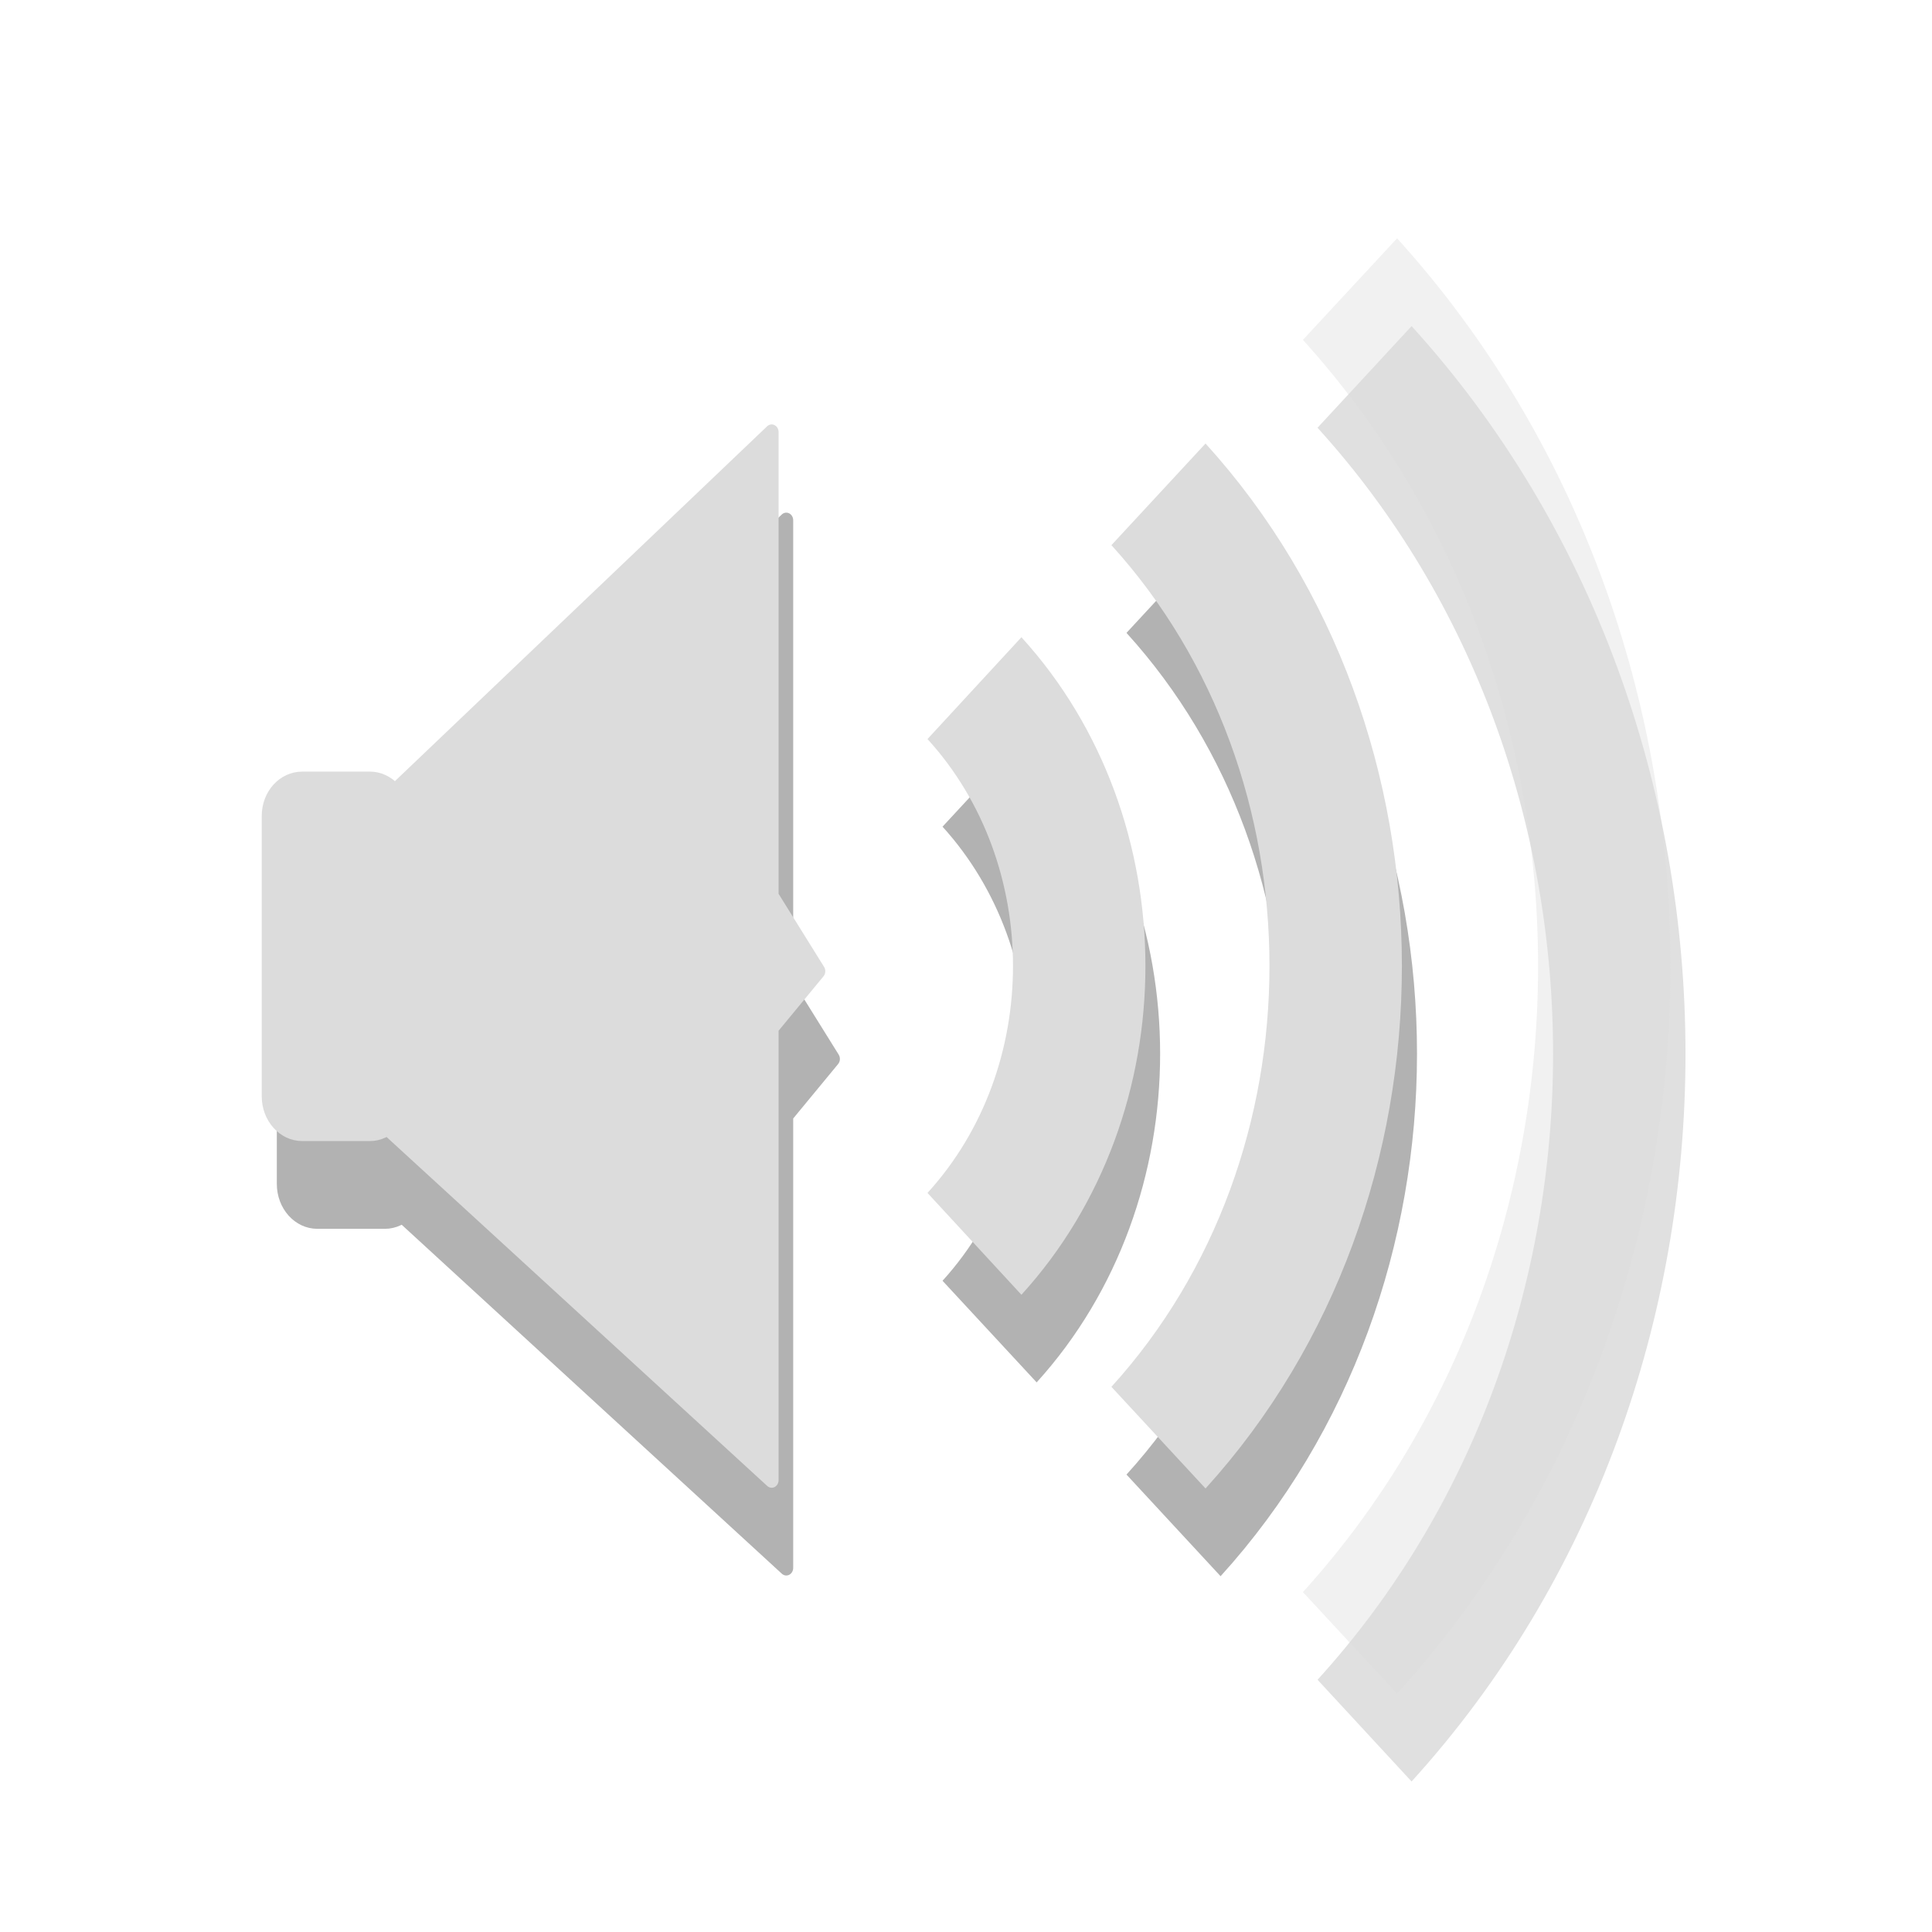
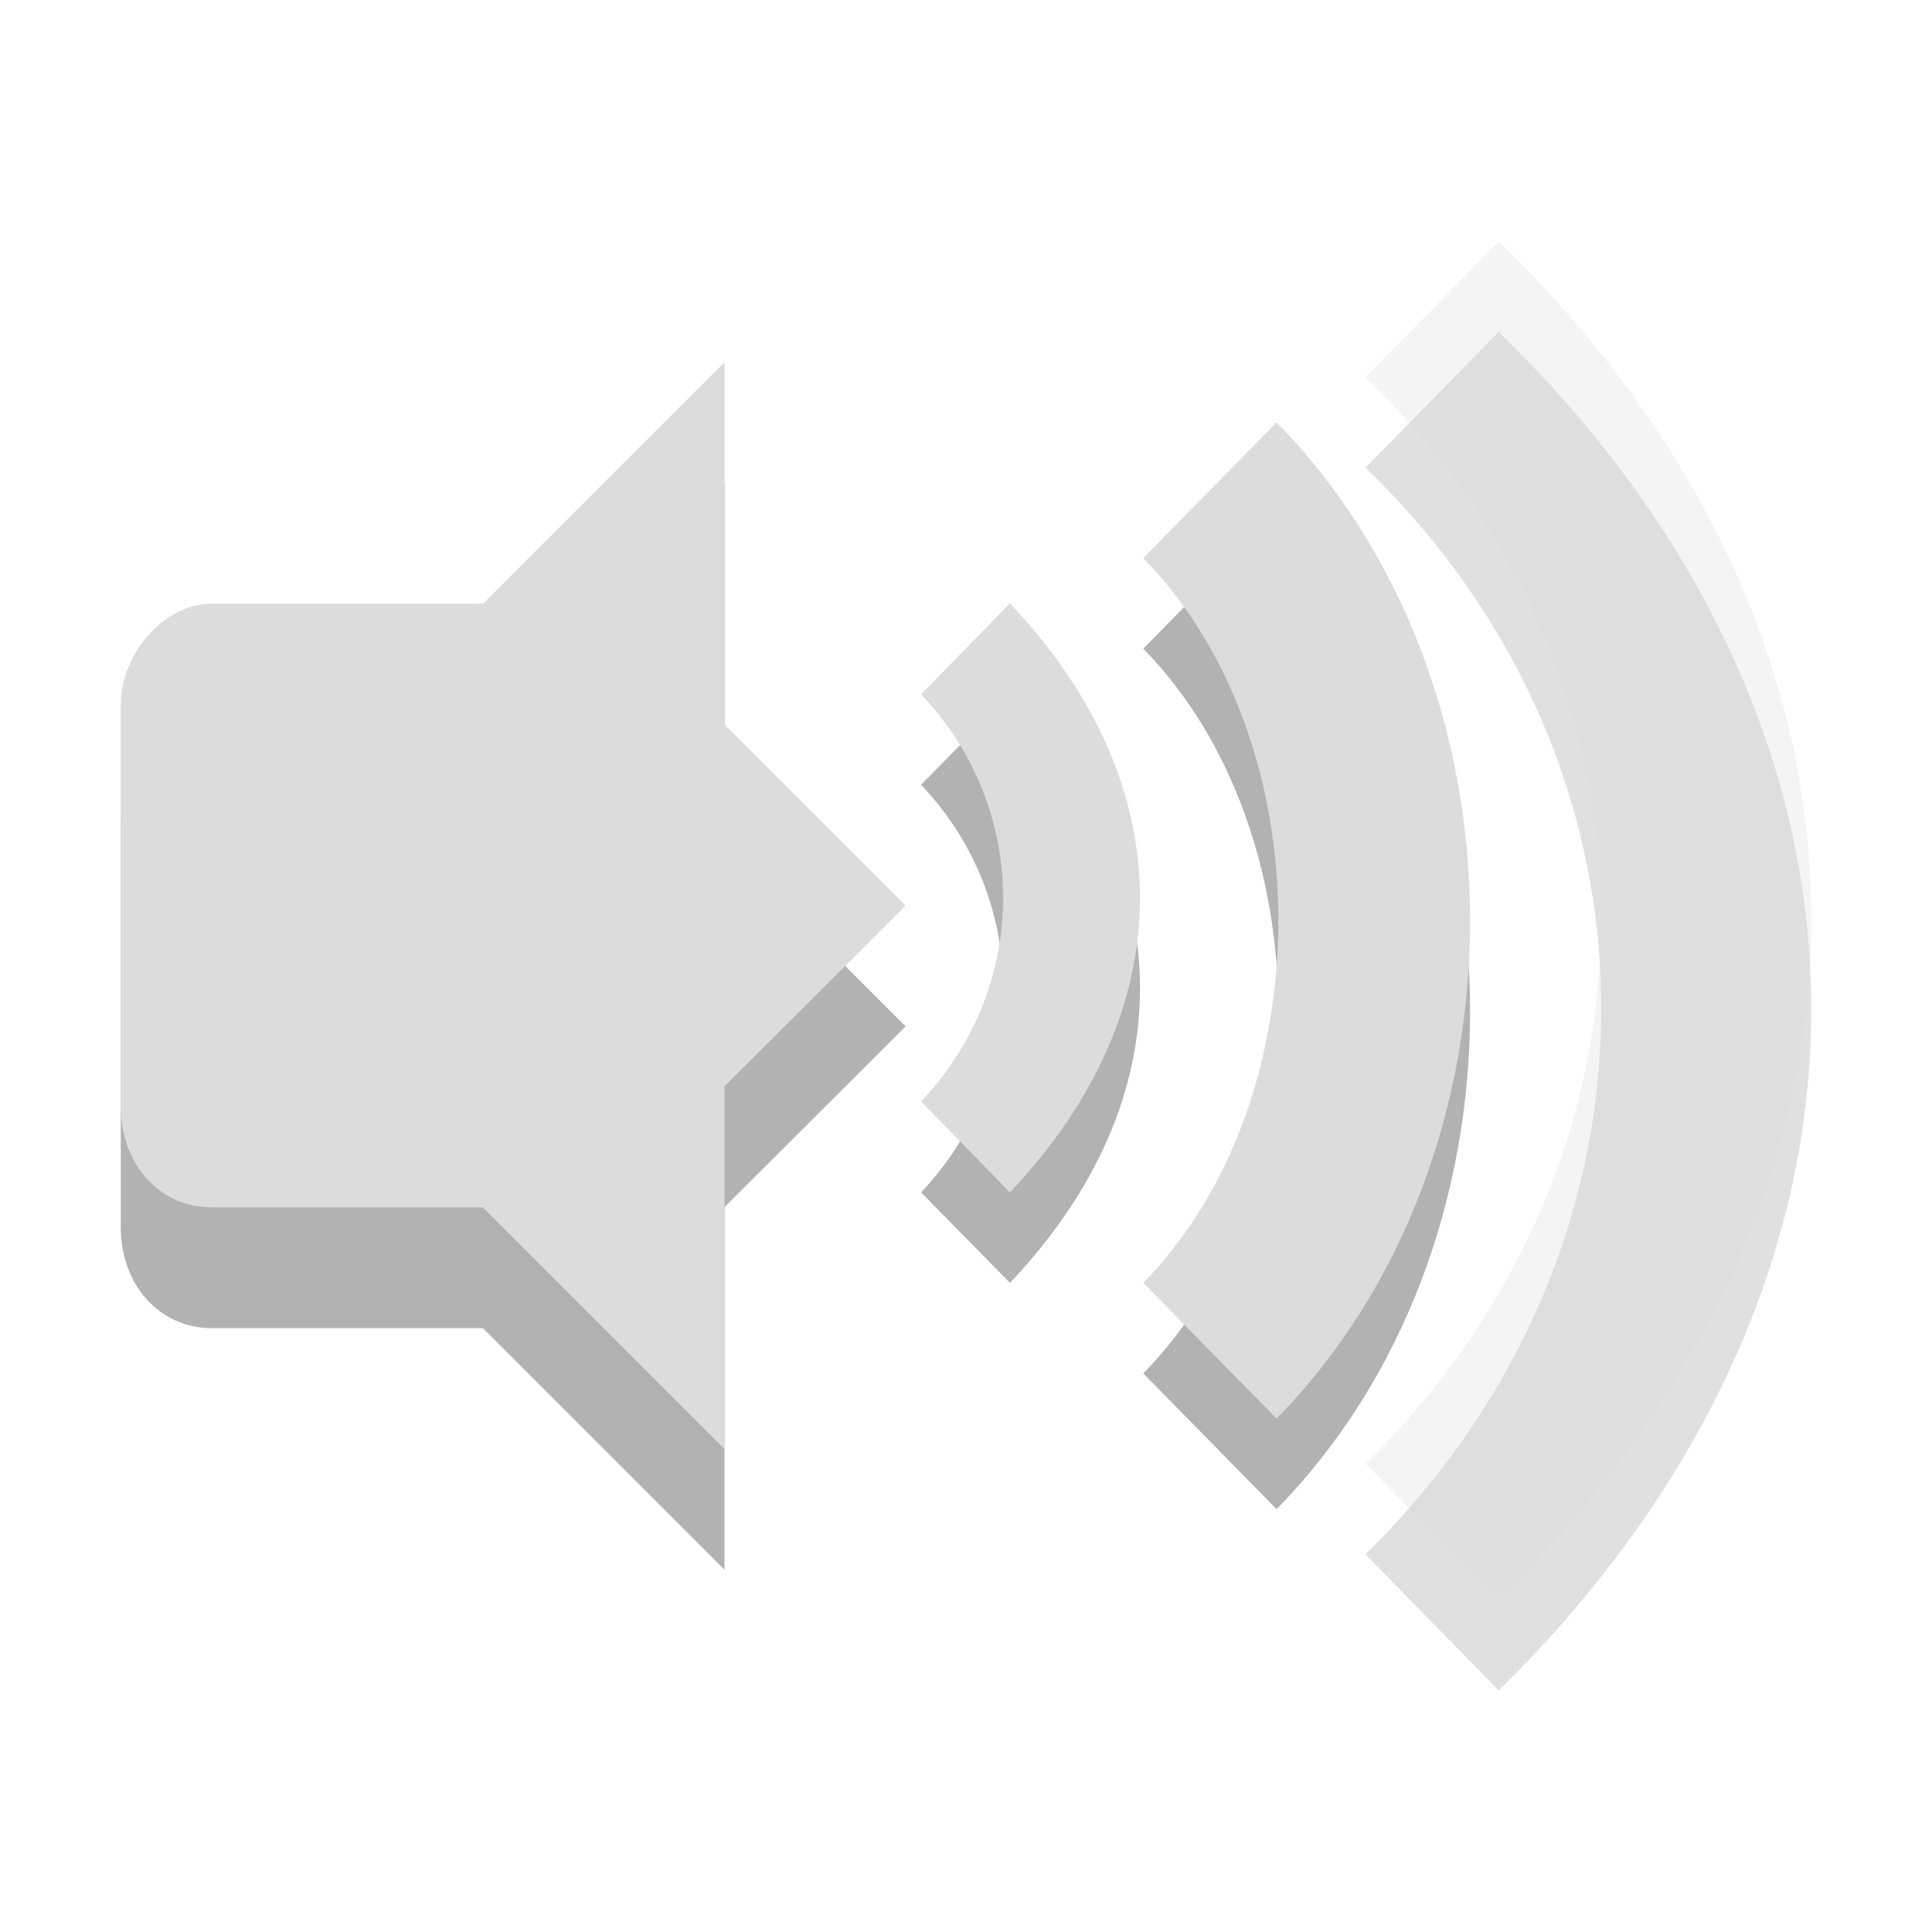
- <svg xmlns="http://www.w3.org/2000/svg" xmlns:xlink="http://www.w3.org/1999/xlink" width="16" height="16" viewBox="0 0 16 16">
-   <defs>
+ <svg xmlns="http://www.w3.org/2000/svg" width="16" height="16" viewBox="0 0 16 16" id="svg3140" version="1.1">
+   <defs id="defs3142">
    <clipPath id="clip1">
-       <rect width="16" height="16" />
+       <rect width="16" height="16" id="rect3145" />
    </clipPath>
    <filter width="100%" x="0" y="0" height="100%" filterUnits="objectBoundingBox" id="alpha">
-       <feColorMatrix values="0 0 0 0 1 0 0 0 0 1 0 0 0 0 1 0 0 0 1 0" in="SourceGraphic" type="matrix" />
+       <feColorMatrix values="0 0 0 0 1 0 0 0 0 1 0 0 0 0 1 0 0 0 1 0" in="SourceGraphic" type="matrix" id="feColorMatrix3148" />
    </filter>
-     <g style="clip-path:url(#clip1)" id="surface6">
-       <path style="fill:#000;stroke:#000;stroke-width:.674" d="M 3.862 1022.749 L 6.257 1022.749 C 6.86 1022.749 7.362 1023.235 7.362 1023.858 L 7.362 1032.87 C 7.362 1033.478 6.86 1033.98 6.257 1033.98 L 3.862 1033.98 C 3.242 1033.98 2.757 1033.478 2.757 1032.87 L 2.757 1023.858 C 2.757 1023.235 3.242 1022.749 3.862 1022.749 Z " transform="matrix(.23327 0 0 .25704 1.72801 -255.6842)" />
-       <path style="fill:#000;stroke:#000;stroke-linejoin:round;stroke-linecap:round;stroke-width:.491" d="M 6.893 1023.266 L 20.507 1011.488 L 20.507 1026.427 L 22.165 1028.843 L 20.507 1030.667 L 20.507 1045.241 L 6.843 1033.858 Z " transform="matrix(.23327 0 0 .25704 1.72801 -255.6842)" />
+     <g style="clip-path:url(#clip1)" id="surface6" clip-path="url(#clip1)">
+       <path style="fill:#000;stroke:#000;stroke-width:.674" d="M 3.862 1022.749 L 6.257 1022.749 C 6.86 1022.749 7.362 1023.235 7.362 1023.858 L 7.362 1032.87 C 7.362 1033.478 6.86 1033.98 6.257 1033.98 L 3.862 1033.98 C 3.242 1033.98 2.757 1033.478 2.757 1032.87 L 2.757 1023.858 C 2.757 1023.235 3.242 1022.749 3.862 1022.749 Z " transform="matrix(.23327 0 0 .25704 1.72801 -255.6842)" id="path3151" />
+       <path style="fill:#000;stroke:#000;stroke-linejoin:round;stroke-linecap:round;stroke-width:.491" d="M 6.893 1023.266 L 20.507 1011.488 L 20.507 1026.427 L 22.165 1028.843 L 20.507 1030.667 L 20.507 1045.241 L 6.843 1033.858 Z " transform="matrix(.23327 0 0 .25704 1.72801 -255.6842)" id="path3153" />
    </g>
    <mask id="mask0">
-       <g style="filter:url(#alpha)">
-         <rect width="16" x="0" y="0" height="16" style="fill:#000;fill-opacity:.302" />
+       <g style="filter:url(#alpha)" id="g3156">
+         <rect width="16" x="0" y="0" height="16" style="fill:#000;fill-opacity:.302" id="rect3158" />
      </g>
    </mask>
  </defs>
-   <use style="mask:url(#mask0)" xlink:href="#surface6" />
-   <g style="stroke-linejoin:round;fill:none;stroke-width:1.645;stroke:#000">
-     <g style="stroke-opacity:.302">
-       <path d="M 12.293 8.835 C 14.021 10.581 14.021 13.417 12.293 15.163 " transform="scale(.66667 .72727)" />
-       <path d="M 14.578 6.628 C 17.514 9.593 17.514 14.405 14.578 17.37 " transform="scale(.66667 .72727)" />
-     </g>
-     <path style="stroke-opacity:.122" d="M 16.951 4.292 C 21.17 8.551 21.17 15.453 16.951 19.707 " transform="scale(.66667 .72727)" />
-   </g>
-   <g style="stroke:#dcdcdc">
-     <path style="fill:#dcdcdc;stroke-width:.674" d="M 3.859 1022.752 L 6.254 1022.752 C 6.857 1022.752 7.359 1023.238 7.359 1023.846 L 7.359 1032.873 C 7.359 1033.481 6.857 1033.982 6.254 1033.982 L 3.859 1033.982 C 3.239 1033.982 2.754 1033.481 2.754 1032.873 L 2.754 1023.846 C 2.754 1023.238 3.239 1022.752 3.859 1022.752 Z " transform="matrix(.23327 0 0 .25704 1.60372 -256.4115)" />
-     <g style="stroke-linejoin:round">
-       <path style="fill:#dcdcdc;stroke-linecap:round;stroke-width:.491" d="M 6.89 1023.268 L 20.521 1011.475 L 20.521 1026.429 L 22.179 1028.846 L 20.521 1030.669 L 20.521 1045.243 L 6.84 1033.861 Z " transform="matrix(.23327 0 0 .25704 1.60372 -256.4115)" />
-       <g style="fill:none;stroke-width:1.645">
-         <path d="M 12.105 7.836 C 13.84 9.582 13.84 12.418 12.105 14.164 " transform="scale(.66667 .72727)" />
-         <path d="M 14.391 5.629 C 17.326 8.594 17.326 13.406 14.391 16.371 " transform="scale(.66667 .72727)" />
-         <path style="stroke-opacity:.4" d="M 16.77 3.292 C 20.982 7.552 20.982 14.448 16.77 18.708 " transform="scale(.66667 .72727)" />
-       </g>
-     </g>
-   </g>
+   <path style="fill-opacity:0.302;fill:#000000" id="path3328" d="M 8.364,5.75 7.628,6.499 c 0.906,0.955 0.906,2.417 0,3.376 L 8.364,10.624 c 1.436,-1.515 1.436,-3.36 0,-4.874 z" />
+   <path style="fill-opacity:0.302;fill:#000000" id="path3330" d="m 9.468,5.372 c 1.492,1.523 1.492,4.479 0,6.002 l 1.104,1.124 c 2.137,-2.179 2.137,-6.07 0,-8.25 z" />
+   <path d="m 6,4 -2,2 0,5 2,2 3.2e-6,-3.003 1.5,-1.497 -1.5,-1.5 z" id="path3361-0" style="fill:#000000;fill-opacity:0.302" />
+   <path d="M 1.75,6 C 1.359,6 1,6.416 1,6.836 l 0,3.327 c 0,0.483 0.327,0.836 0.75,0.836 l 2.25,0 0,-5 z" id="path3363-5" style="fill:#000000;fill-opacity:0.302" />
+   <path style="fill-opacity:0.122" id="path3332" d="m 11.308,3.873 c 2.624,2.53 2.584,6.469 0,8.999 L 12.412,14 c 3.431,-3.376 3.47,-7.875 0,-11.251 z" />
+   <path style="fill:#dcdcdc;fill-opacity:1" id="path3334" d="M 8.364,4.997 7.628,5.75 c 0.906,0.955 0.906,2.417 0,3.372 l 0.736,0.753 c 1.436,-1.519 1.436,-3.36 0,-4.878 z" />
+   <path style="fill:#dcdcdc;fill-opacity:1" id="path3336" d="m 9.468,4.622 c 1.492,1.523 1.492,4.479 0,6.002 l 1.104,1.124 c 2.137,-2.179 2.137,-6.07 0,-8.25 z" />
+   <path style="fill:#dcdcdc;fill-opacity:0.302" id="path3338" d="m 11.308,3.124 c 2.624,2.53 2.584,6.469 0,8.999 l 1.104,1.124 c 3.431,-3.372 3.47,-7.875 0,-11.247 z" />
+   <path style="fill:#dcdcdc" id="path3342-7" d="m 6,3 -2,2 0,5 2,2 3.2e-6,-3.003 1.5,-1.497 -1.5,-1.5 z" />
+   <path style="fill:#dcdcdc" id="path3344-7" d="M 1.75,5 C 1.359,5 1,5.416 1,5.836 l 0,3.327 c 0,0.483 0.327,0.836 0.75,0.836 l 2.25,0 0,-5 z" />
</svg>
